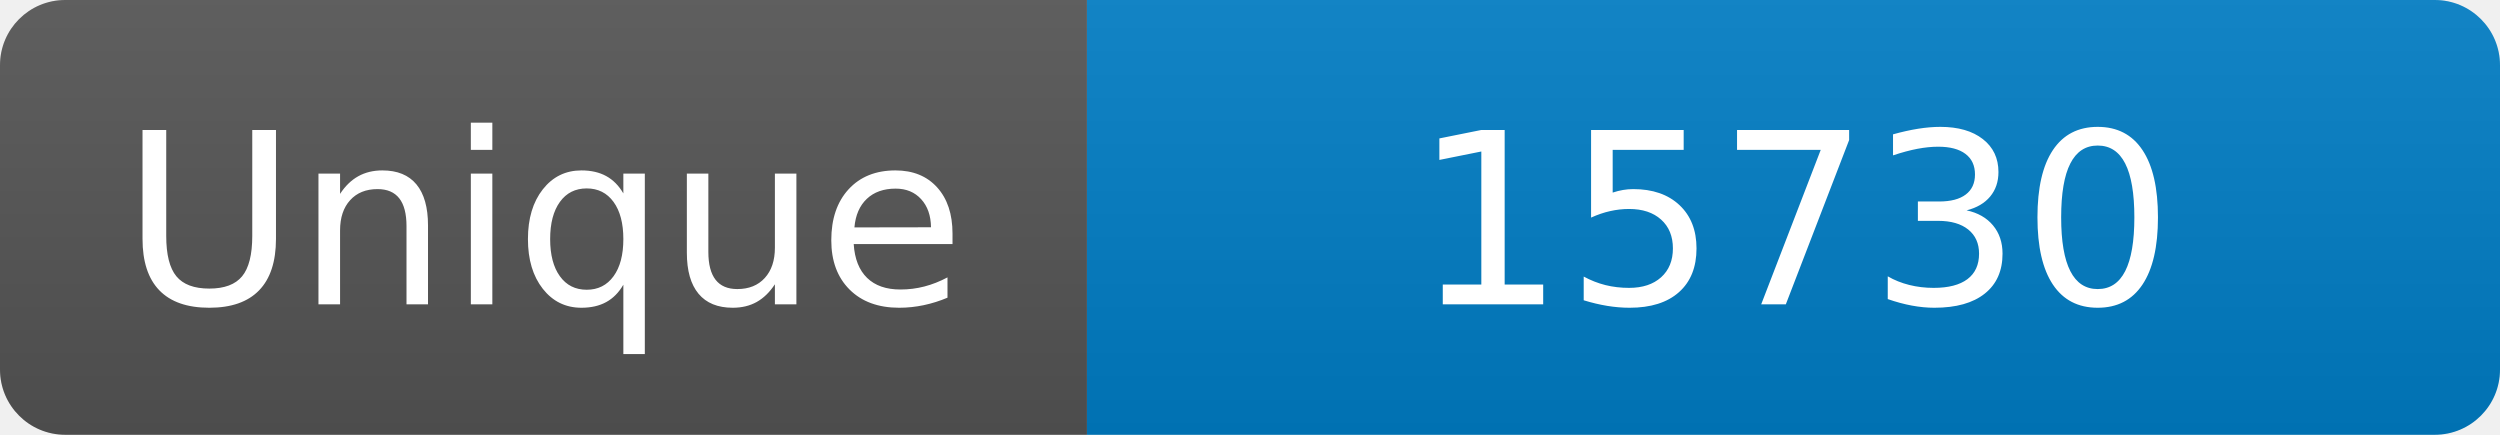
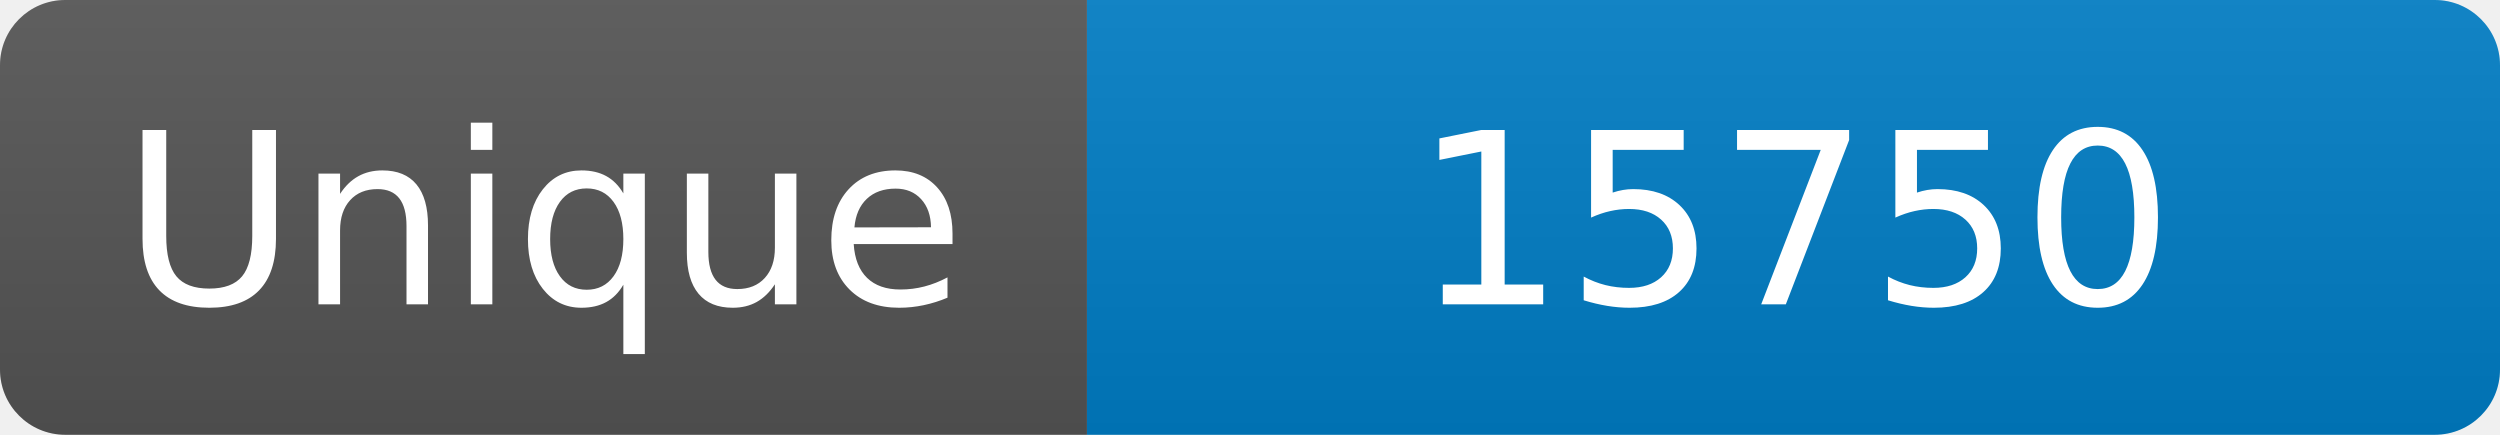
<svg xmlns="http://www.w3.org/2000/svg" width="115" height="20" role="img" aria-label="Maintained?: yes">
  <linearGradient id="s" x2="0" y2="100%">
    <stop offset="0" stop-color="#bbb" stop-opacity=".1" />
    <stop offset="1" stop-opacity=".1" />
  </linearGradient>
  <clipPath id="r">
    <rect width="115" height="20" rx="3" fill="#fff" />
  </clipPath>
  <g clip-path="url(#r)">
    <rect width="50" height="20" fill="#555" />
    <rect x="50" width="160" height="20" fill="#007ec6" />
    <rect width="115" height="20" fill="url(#s)" />
  </g>
  <g fill="#fff" text-anchor="middle" font-family="Verdana,Geneva,DejaVu Sans,sans-serif" font-size="110">
    <text x="250" y="140" transform="scale(.1)" fill="#fff">Unique</text>
-     <text x="825" y="140" transform="scale(.1)" fill="#fff">15730</text>
+     <text x="825" y="140" transform="scale(.1)" fill="#fff">15750</text>
  </g>
</svg>
